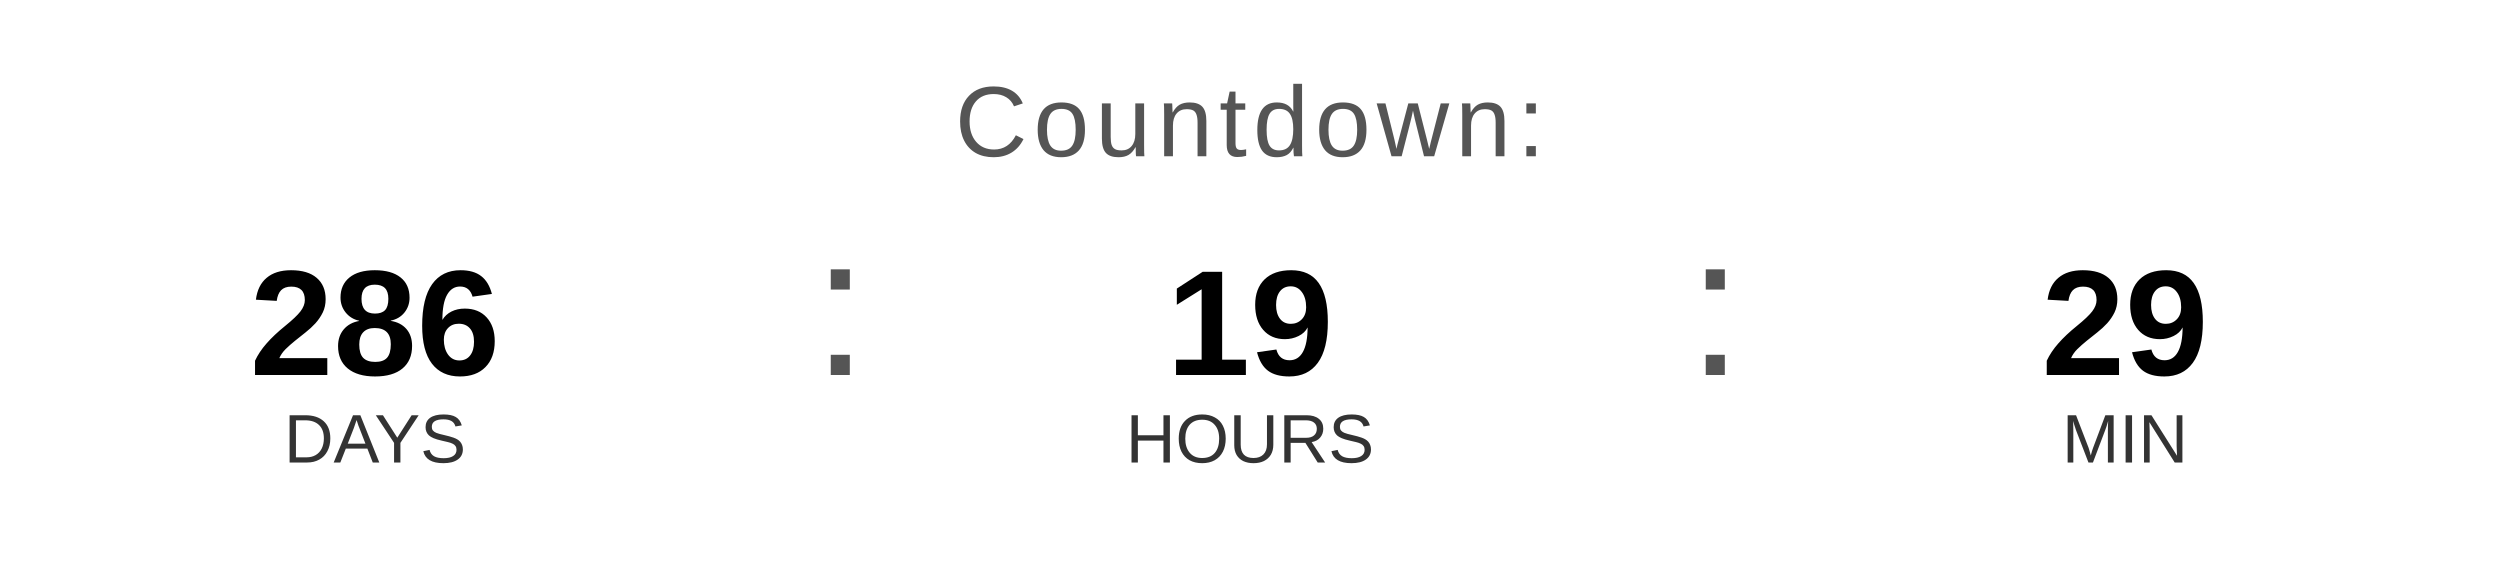
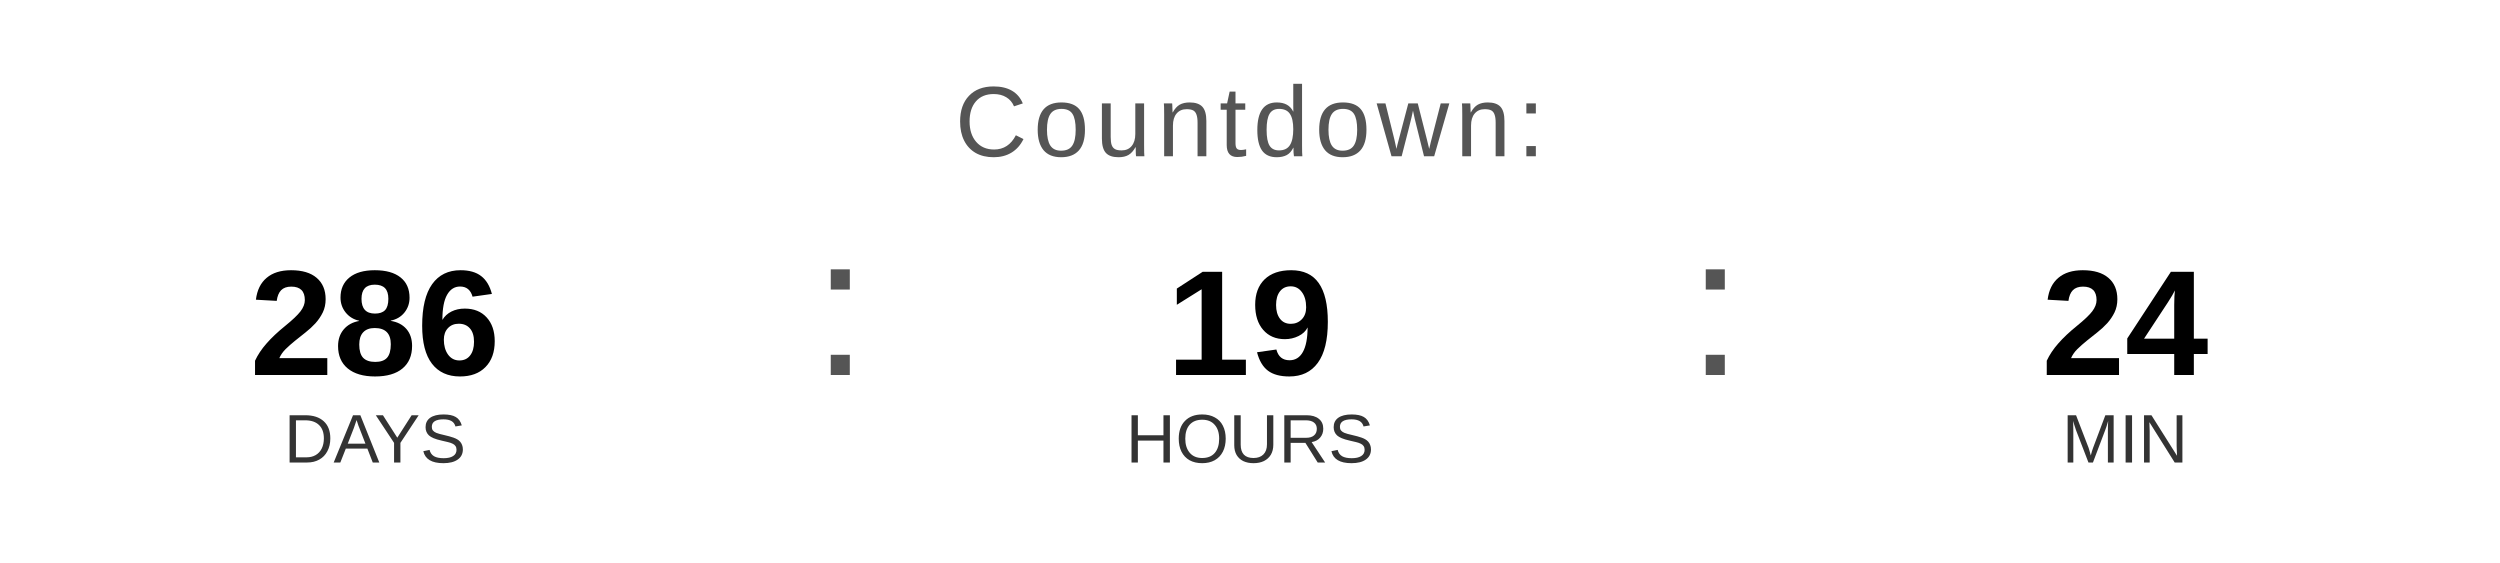
<svg xmlns="http://www.w3.org/2000/svg" width="400" height="90" viewBox="0 0 400 90">
  <text x="200" y="25" font-family="Arial, Helvetica, sans-serif" font-size="16" fill="#555555" text-anchor="middle" letter-spacing="1">
    Countdown:
  </text>
  <text x="60" y="60" font-family="Arial, Helvetica, sans-serif" font-size="24" font-weight="bold" fill="#000000" text-anchor="middle">286</text>
  <text x="60" y="74" font-family="Arial, Helvetica, sans-serif" font-size="11" fill="#333333" text-anchor="middle">DAYS</text>
  <text x="130" y="60" font-family="Arial, sans-serif" font-size="32" fill="#555555">:</text>
  <text x="200" y="60" font-family="Arial, Helvetica, sans-serif" font-size="24" font-weight="bold" fill="#000000" text-anchor="middle">19</text>
  <text x="200" y="74" font-family="Arial, Helvetica, sans-serif" font-size="11" fill="#333333" text-anchor="middle">HOURS</text>
  <text x="270" y="60" font-family="Arial, sans-serif" font-size="32" fill="#555555">:</text>
-   <text x="340" y="60" font-family="Arial, Helvetica, sans-serif" font-size="24" font-weight="bold" fill="#000000" text-anchor="middle">29</text>
+   <text x="340" y="60" font-family="Arial, Helvetica, sans-serif" font-size="24" font-weight="bold" fill="#000000" text-anchor="middle">24</text>
  <text x="340" y="74" font-family="Arial, Helvetica, sans-serif" font-size="11" fill="#333333" text-anchor="middle">MIN</text>
</svg>
